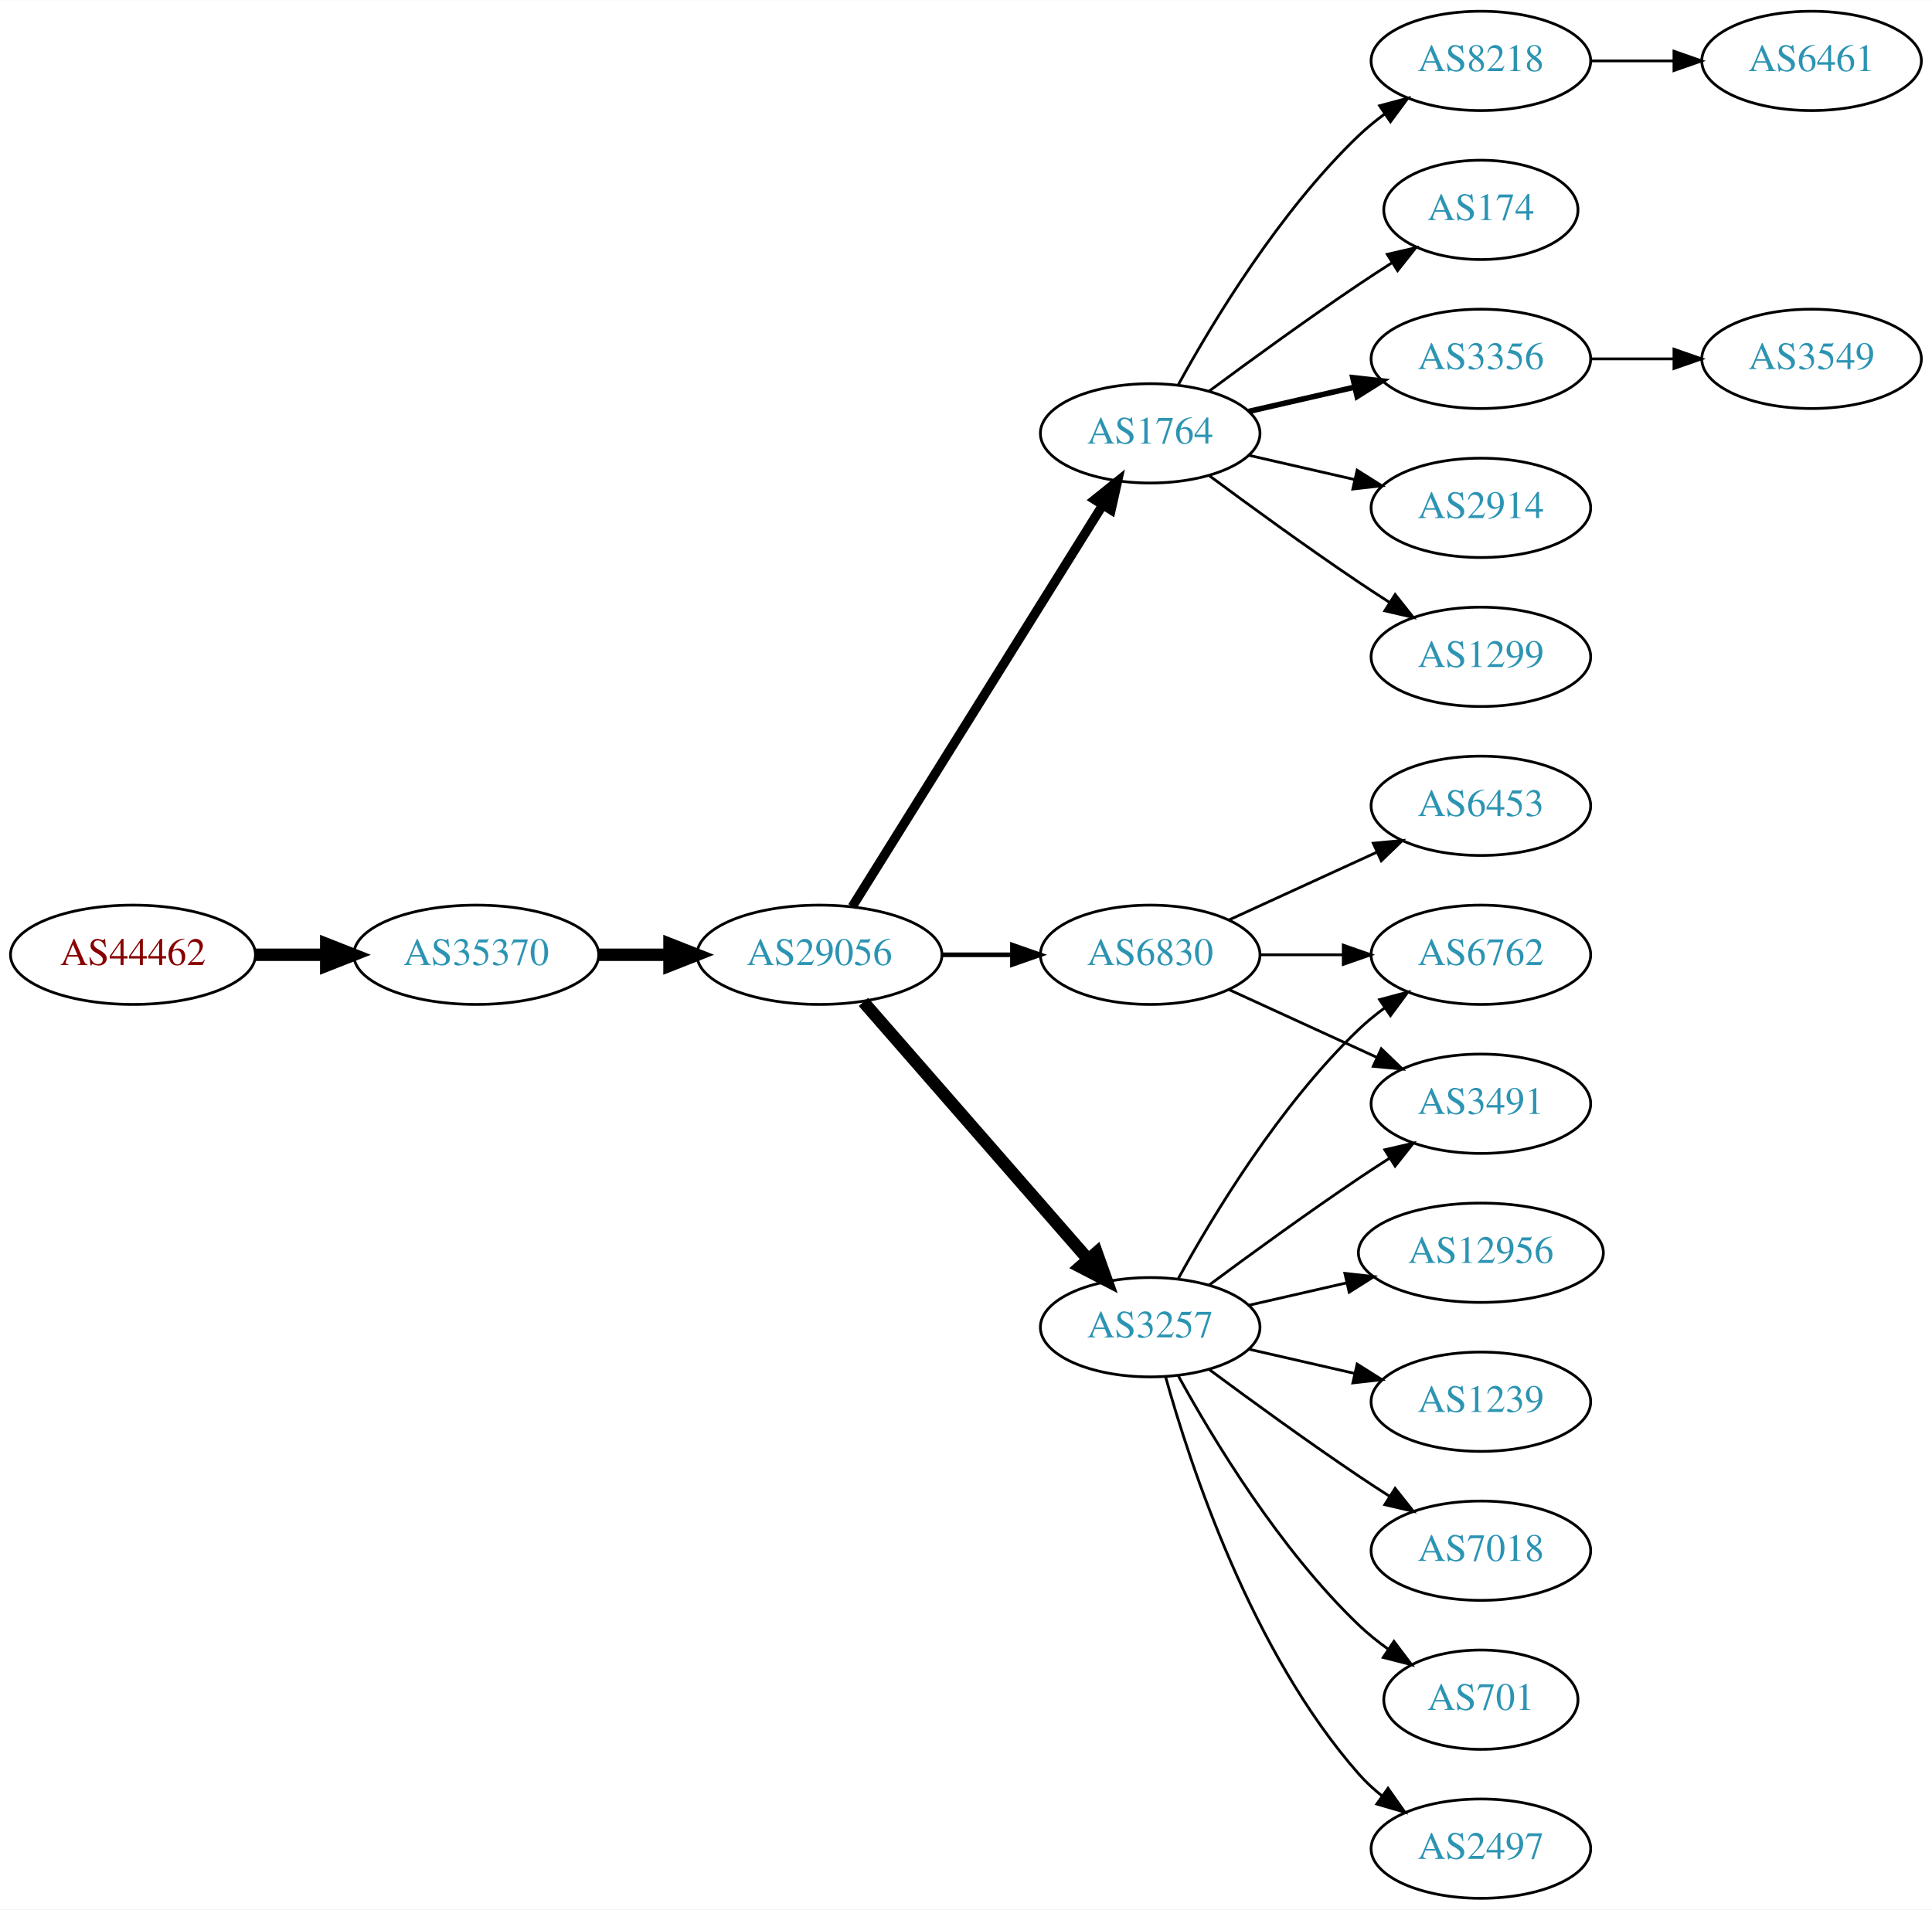
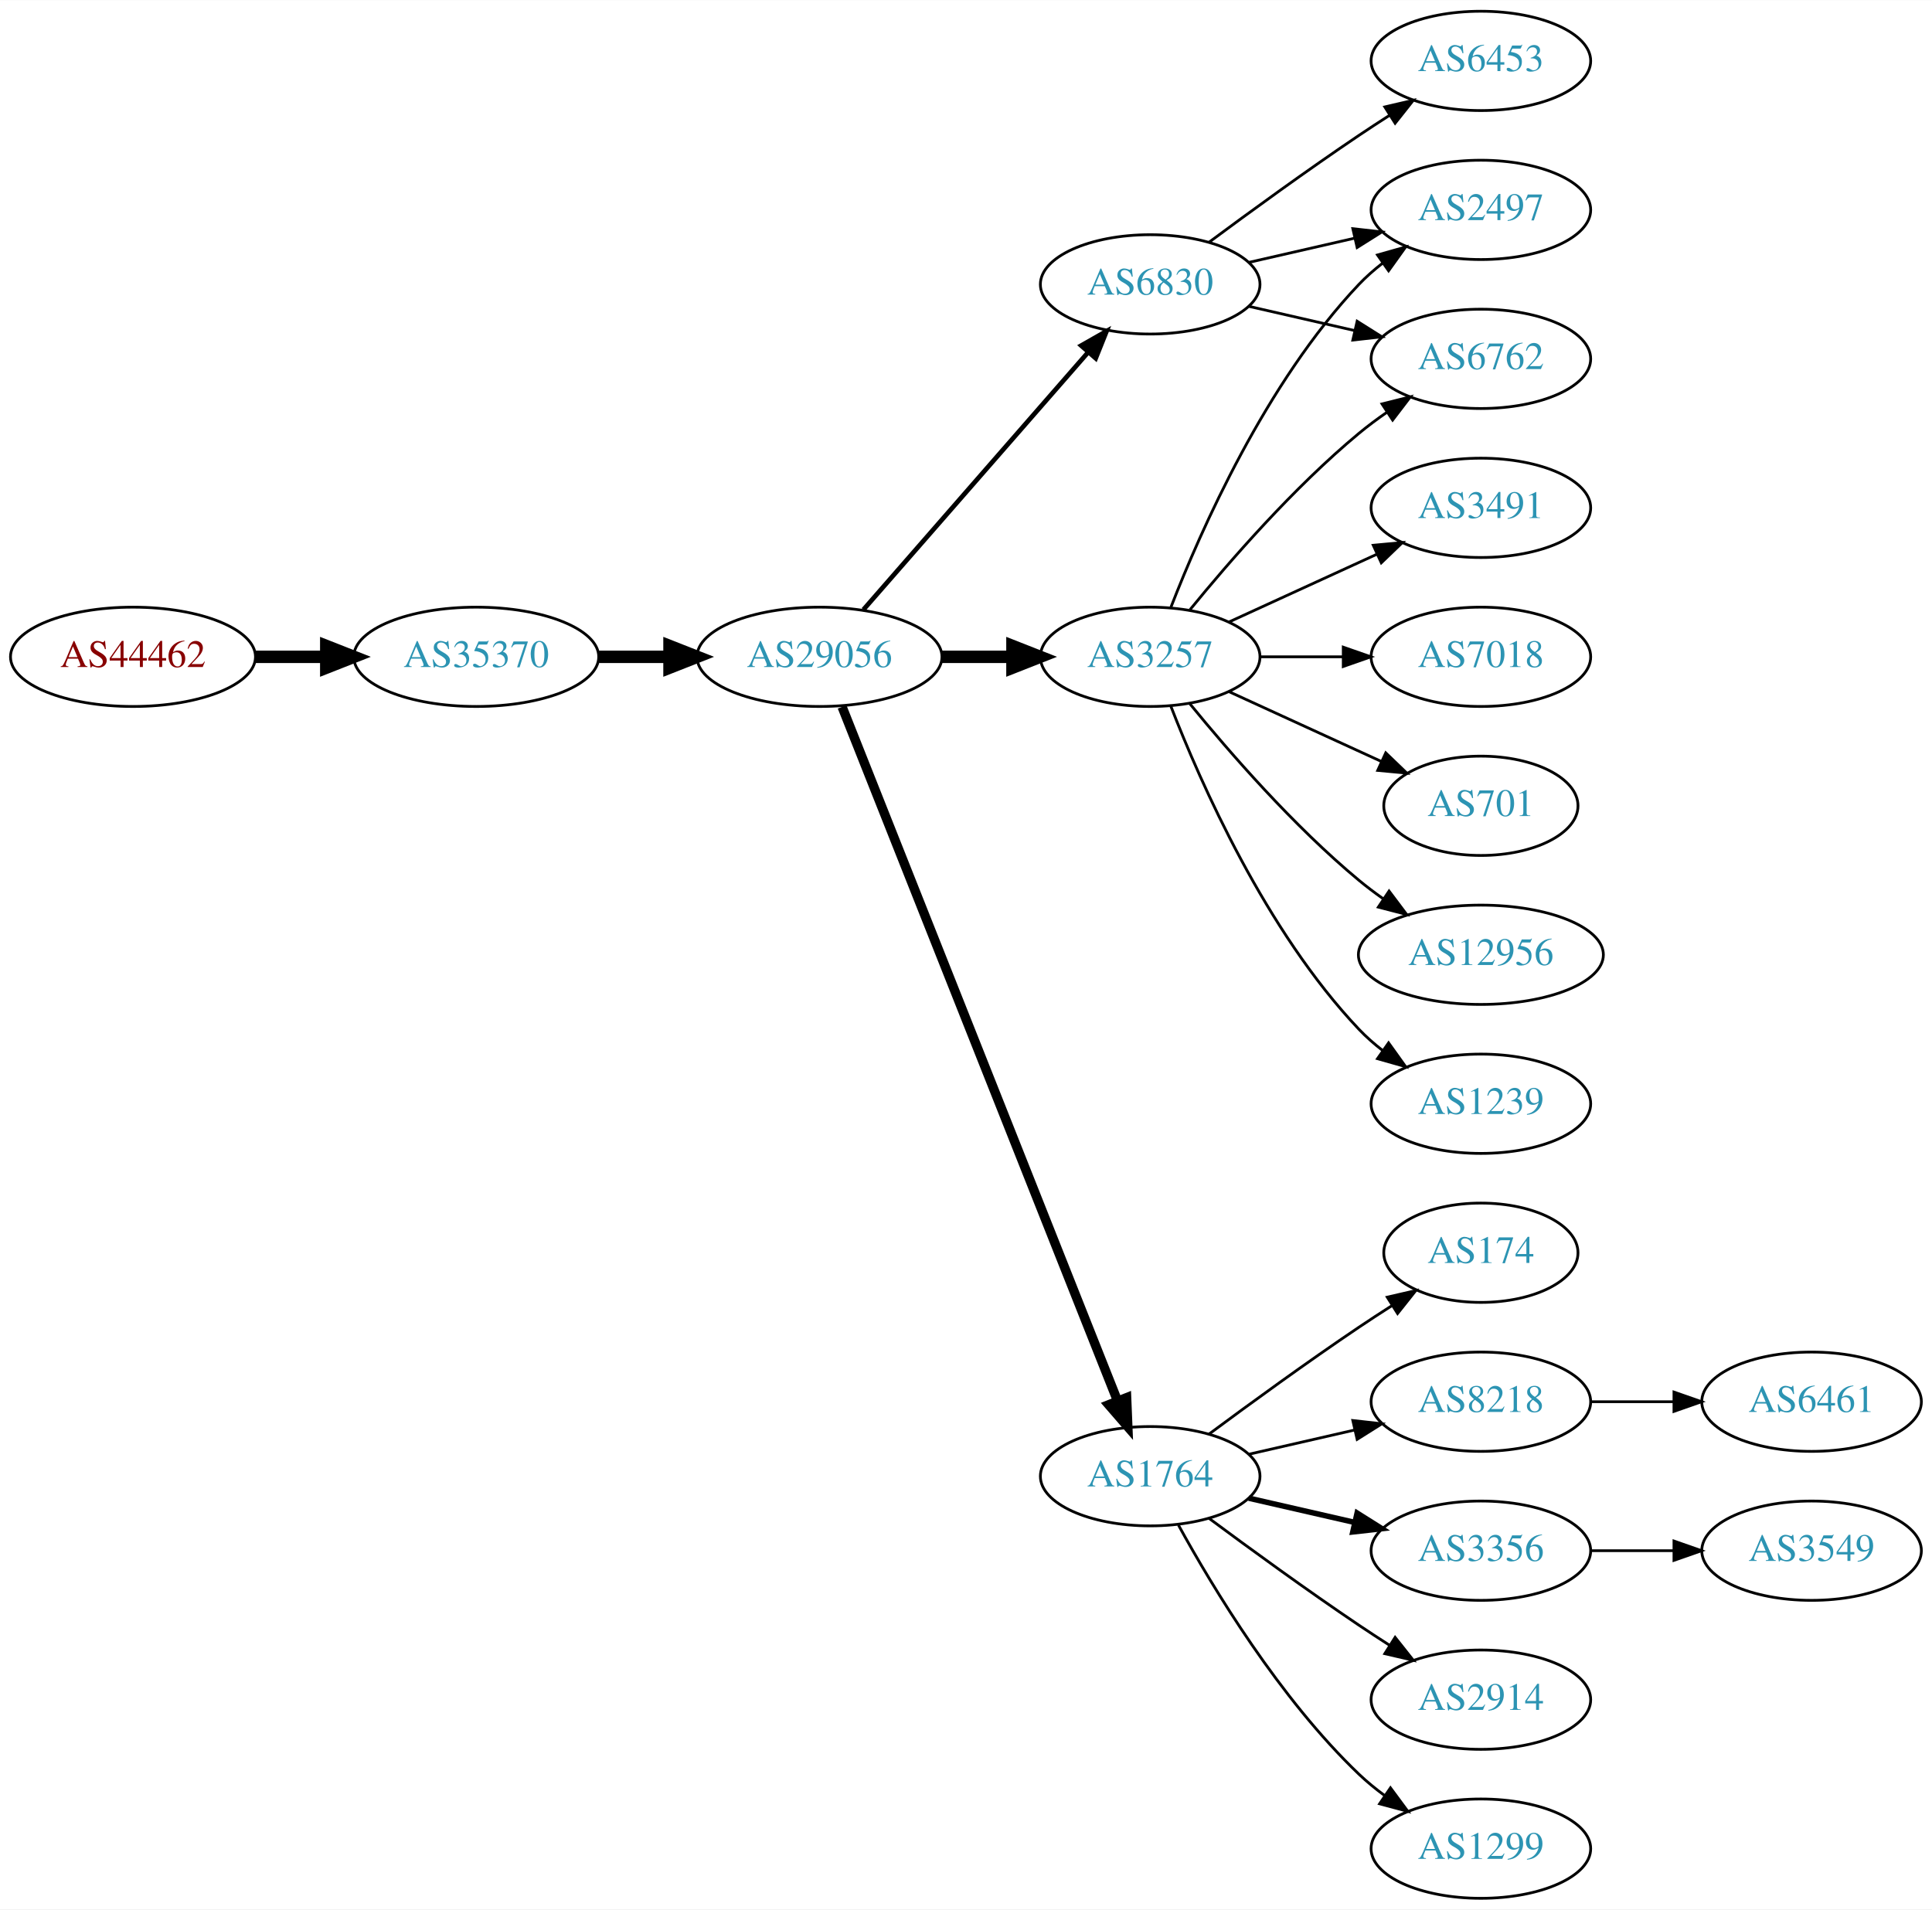
<svg xmlns="http://www.w3.org/2000/svg" xmlns:xlink="http://www.w3.org/1999/xlink" width="700pt" height="692pt" viewBox="0.00 0.00 700.15 692.00">
  <g id="graph0" class="graph" transform="scale(1 1) rotate(0) translate(4 688)">
    <polygon fill="white" stroke="none" points="-4,4 -4,-688 696.155,-688 696.155,4 -4,4" />
    <g id="node1" class="node">
      <g id="a_node1">
        <a xlink:href="/asn/44462" xlink:title="AS44462 ~ Stadtwerke Muerzzuschlag GmbH [AT]">
-           <ellipse fill="#ffffff" stroke="black" cx="44.196" cy="-342" rx="44.393" ry="18" />
-           <text text-anchor="middle" x="44.196" y="-338.3" font-family="Times,serif" font-size="14.00" fill="#880000">AS44462</text>
+           <ellipse fill="#ffffff" stroke="black" cx="44.196" cy="-450" rx="44.393" ry="18" />
+           <text text-anchor="middle" x="44.196" y="-446.3" font-family="Times,serif" font-size="14.00" fill="#880000">AS44462</text>
        </a>
      </g>
    </g>
    <g id="node2" class="node">
      <g id="a_node2">
        <a xlink:href="/asn/35370" xlink:title="AS35370 ~ AINET-AS [AT]">
-           <ellipse fill="#ffffff" stroke="black" cx="168.588" cy="-342" rx="44.393" ry="18" />
-           <text text-anchor="middle" x="168.588" y="-338.3" font-family="Times,serif" font-size="14.00" fill="#2c94b3">AS35370</text>
+           <ellipse fill="#ffffff" stroke="black" cx="168.588" cy="-450" rx="44.393" ry="18" />
+           <text text-anchor="middle" x="168.588" y="-446.3" font-family="Times,serif" font-size="14.00" fill="#2c94b3">AS35370</text>
        </a>
      </g>
    </g>
    <g id="edge1" class="edge">
-       <path fill="none" stroke="black" stroke-width="4.5" d="M88.692,-342C96.898,-342 105.569,-342 114.041,-342" />
-       <polygon fill="black" stroke="black" stroke-width="4.5" points="114.233,-345.938 124.233,-342 114.233,-338.063 114.233,-345.938" />
+       <path fill="none" stroke="black" stroke-width="4.5" d="M88.692,-450C96.898,-450 105.569,-450 114.041,-450" />
+       <polygon fill="black" stroke="black" stroke-width="4.5" points="114.233,-453.938 124.233,-450 114.233,-446.063 114.233,-453.938" />
    </g>
    <g id="node3" class="node">
      <g id="a_node3">
        <a xlink:href="/asn/29056" xlink:title="AS29056 ~ Citycom Telekommunikation GmbH [AT]">
-           <ellipse fill="#ffffff" stroke="black" cx="292.98" cy="-342" rx="44.393" ry="18" />
-           <text text-anchor="middle" x="292.98" y="-338.3" font-family="Times,serif" font-size="14.00" fill="#2c94b3">AS29056</text>
+           <ellipse fill="#ffffff" stroke="black" cx="292.98" cy="-450" rx="44.393" ry="18" />
+           <text text-anchor="middle" x="292.98" y="-446.3" font-family="Times,serif" font-size="14.00" fill="#2c94b3">AS29056</text>
        </a>
      </g>
    </g>
    <g id="edge2" class="edge">
-       <path fill="none" stroke="black" stroke-width="4.5" d="M213.084,-342C221.29,-342 229.961,-342 238.434,-342" />
-       <polygon fill="black" stroke="black" stroke-width="4.5" points="238.625,-345.938 248.625,-342 238.625,-338.063 238.625,-345.938" />
+       <path fill="none" stroke="black" stroke-width="4.5" d="M213.084,-450C221.29,-450 229.961,-450 238.434,-450" />
+       <polygon fill="black" stroke="black" stroke-width="4.5" points="238.625,-453.938 248.625,-450 238.625,-446.063 238.625,-453.938" />
    </g>
    <g id="node4" class="node">
      <g id="a_node4">
-         <a xlink:href="/asn/1764" xlink:title="AS1764 ~ NEXTLAYER-AS [AT]">
-           <ellipse fill="#ffffff" stroke="black" cx="412.823" cy="-531" rx="39.794" ry="18" />
-           <text text-anchor="middle" x="412.823" y="-527.3" font-family="Times,serif" font-size="14.00" fill="#2c94b3">AS1764</text>
+         <a xlink:href="/asn/3257" xlink:title="AS3257 ~ GTT [DE]">
+           <ellipse fill="#ffffff" stroke="black" cx="412.823" cy="-450" rx="39.794" ry="18" />
+           <text text-anchor="middle" x="412.823" y="-446.3" font-family="Times,serif" font-size="14.00" fill="#2c94b3">AS3257</text>
        </a>
      </g>
    </g>
    <g id="edge3" class="edge">
-       <path fill="none" stroke="black" stroke-width="3.375" d="M304.856,-359.442C325.639,-392.775 371.099,-465.686 395.528,-504.866" />
-       <polygon fill="black" stroke="black" stroke-width="3.375" points="392.713,-506.966 400.974,-513.6 398.653,-503.263 392.713,-506.966" />
+       <path fill="none" stroke="black" stroke-width="4.5" d="M337.191,-450C345.504,-450 354.267,-450 362.749,-450" />
+       <polygon fill="black" stroke="black" stroke-width="4.5" points="362.908,-453.938 372.908,-450 362.908,-446.063 362.908,-453.938" />
    </g>
    <g id="node5" class="node">
      <g id="a_node5">
-         <a xlink:href="/asn/3257" xlink:title="AS3257 ~ GTT [DE]">
-           <ellipse fill="#ffffff" stroke="black" cx="412.823" cy="-207" rx="39.794" ry="18" />
-           <text text-anchor="middle" x="412.823" y="-203.3" font-family="Times,serif" font-size="14.00" fill="#2c94b3">AS3257</text>
+         <a xlink:href="/asn/6830" xlink:title="AS6830 ~ LGI-UPC [AT]">
+           <ellipse fill="#ffffff" stroke="black" cx="412.823" cy="-585" rx="39.794" ry="18" />
+           <text text-anchor="middle" x="412.823" y="-581.3" font-family="Times,serif" font-size="14.00" fill="#2c94b3">AS6830</text>
        </a>
      </g>
    </g>
    <g id="edge4" class="edge">
-       <path fill="none" stroke="black" stroke-width="4.5" d="M308.905,-324.902C329.448,-301.369 366.567,-258.845 390.164,-231.813" />
-       <polygon fill="black" stroke="black" stroke-width="4.5" points="393.41,-234.082 397.019,-223.959 387.477,-228.903 393.41,-234.082" />
+       <path fill="none" stroke="black" stroke-width="1.688" d="M308.905,-467.098C329.448,-490.631 366.567,-533.155 390.164,-560.187" />
+       <polygon fill="black" stroke="black" stroke-width="1.688" points="387.806,-562.809 397.019,-568.041 393.08,-558.206 387.806,-562.809" />
    </g>
    <g id="node6" class="node">
      <g id="a_node6">
-         <a xlink:href="/asn/6830" xlink:title="AS6830 ~ LGI-UPC [AT]">
-           <ellipse fill="#ffffff" stroke="black" cx="412.823" cy="-342" rx="39.794" ry="18" />
-           <text text-anchor="middle" x="412.823" y="-338.3" font-family="Times,serif" font-size="14.00" fill="#2c94b3">AS6830</text>
+         <a xlink:href="/asn/1764" xlink:title="AS1764 ~ NEXTLAYER-AS [AT]">
+           <ellipse fill="#ffffff" stroke="black" cx="412.823" cy="-153" rx="39.794" ry="18" />
+           <text text-anchor="middle" x="412.823" y="-149.3" font-family="Times,serif" font-size="14.00" fill="#2c94b3">AS1764</text>
        </a>
      </g>
    </g>
    <g id="edge5" class="edge">
-       <path fill="none" stroke="black" stroke-width="1.688" d="M337.191,-342C345.504,-342 354.267,-342 362.749,-342" />
-       <polygon fill="black" stroke="black" stroke-width="1.688" points="362.908,-345.5 372.908,-342 362.908,-338.5 362.908,-345.5" />
+       <path fill="none" stroke="black" stroke-width="3.375" d="M301.175,-431.868C321.109,-381.627 377.151,-240.385 400.933,-180.447" />
+       <polygon fill="black" stroke="black" stroke-width="3.375" points="404.288,-181.48 404.723,-170.894 397.782,-178.899 404.288,-181.48" />
    </g>
    <g id="node7" class="node">
      <g id="a_node7">
-         <a xlink:href="/asn/1299" xlink:title="AS1299 ~ Telia Carrier [EU]">
-           <ellipse fill="#ffffff" stroke="black" cx="532.666" cy="-450" rx="39.794" ry="18" />
-           <text text-anchor="middle" x="532.666" y="-446.3" font-family="Times,serif" font-size="14.00" fill="#2c94b3">AS1299</text>
+         <a xlink:href="/asn/1239" xlink:title="AS1239 ~ Sprint [US]">
+           <ellipse fill="#ffffff" stroke="black" cx="532.666" cy="-288" rx="39.794" ry="18" />
+           <text text-anchor="middle" x="532.666" y="-284.3" font-family="Times,serif" font-size="14.00" fill="#2c94b3">AS1239</text>
        </a>
      </g>
    </g>
    <g id="edge6" class="edge">
-       <path fill="none" stroke="black" d="M434.153,-515.723C449.016,-504.696 469.76,-489.593 488.469,-477 492.018,-474.611 495.769,-472.161 499.517,-469.758" />
-       <polygon fill="black" stroke="black" points="501.585,-472.591 508.166,-464.288 497.843,-466.675 501.585,-472.591" />
+       <path fill="none" stroke="black" d="M420.346,-432.006C431.097,-404.272 454.754,-350.571 488.469,-315 491.055,-312.272 493.973,-309.706 497.041,-307.323" />
+       <polygon fill="black" stroke="black" points="499.219,-310.07 505.389,-301.457 495.195,-304.342 499.219,-310.07" />
    </g>
    <g id="node8" class="node">
      <g id="a_node8">
-         <a xlink:href="/asn/8218" xlink:title="AS8218 ~ legacy Neotelecoms [FR]">
-           <ellipse fill="#ffffff" stroke="black" cx="532.666" cy="-666" rx="39.794" ry="18" />
-           <text text-anchor="middle" x="532.666" y="-662.3" font-family="Times,serif" font-size="14.00" fill="#2c94b3">AS8218</text>
+         <a xlink:href="/asn/3491" xlink:title="AS3491 ~ PCCW Global, Inc. [US]">
+           <ellipse fill="#ffffff" stroke="black" cx="532.666" cy="-504" rx="39.794" ry="18" />
+           <text text-anchor="middle" x="532.666" y="-500.3" font-family="Times,serif" font-size="14.00" fill="#2c94b3">AS3491</text>
        </a>
      </g>
    </g>
    <g id="edge7" class="edge">
-       <path fill="none" stroke="black" d="M423.064,-548.713C435.61,-571.561 459.787,-611.611 488.469,-639 491.338,-641.739 494.527,-644.347 497.836,-646.785" />
-       <polygon fill="black" stroke="black" points="495.959,-649.742 506.195,-652.477 499.899,-643.956 495.959,-649.742" />
+       <path fill="none" stroke="black" d="M441.452,-462.661C457.409,-469.973 477.679,-479.261 494.962,-487.181" />
+       <polygon fill="black" stroke="black" points="493.661,-490.435 504.21,-491.419 496.577,-484.071 493.661,-490.435" />
    </g>
    <g id="node9" class="node">
      <g id="a_node9">
-         <a xlink:href="/asn/174" xlink:title="AS174 ~ Cogent Communications [US]">
-           <ellipse fill="#ffffff" stroke="black" cx="532.666" cy="-612" rx="35.194" ry="18" />
-           <text text-anchor="middle" x="532.666" y="-608.3" font-family="Times,serif" font-size="14.00" fill="#2c94b3">AS174</text>
+         <a xlink:href="/asn/6762" xlink:title="AS6762 ~ TELECOM ITALIA SPARKLE S.p.A. [IT]">
+           <ellipse fill="#ffffff" stroke="black" cx="532.666" cy="-558" rx="39.794" ry="18" />
+           <text text-anchor="middle" x="532.666" y="-554.3" font-family="Times,serif" font-size="14.00" fill="#2c94b3">AS6762</text>
        </a>
      </g>
    </g>
    <g id="edge8" class="edge">
-       <path fill="none" stroke="black" d="M434.153,-546.277C449.016,-557.304 469.76,-572.407 488.469,-585 492.287,-587.569 496.337,-590.21 500.367,-592.786" />
-       <polygon fill="black" stroke="black" points="498.736,-595.895 509.061,-598.271 502.471,-589.975 498.736,-595.895" />
+       <path fill="none" stroke="black" d="M427.242,-467.065C441.357,-484.375 464.771,-511.345 488.469,-531 491.686,-533.668 495.186,-536.27 498.757,-538.741" />
+       <polygon fill="black" stroke="black" points="496.835,-541.666 507.113,-544.236 500.68,-535.817 496.835,-541.666" />
    </g>
    <g id="node10" class="node">
      <g id="a_node10">
-         <a xlink:href="/asn/3356" xlink:title="AS3356 ~ Level 3 Parent, LLC [US]">
-           <ellipse fill="#ffffff" stroke="black" cx="532.666" cy="-558" rx="39.794" ry="18" />
-           <text text-anchor="middle" x="532.666" y="-554.3" font-family="Times,serif" font-size="14.00" fill="#2c94b3">AS3356</text>
+         <a xlink:href="/asn/7018" xlink:title="AS7018 ~ AT&amp;T Services, Inc. [US]">
+           <ellipse fill="#ffffff" stroke="black" cx="532.666" cy="-450" rx="39.794" ry="18" />
+           <text text-anchor="middle" x="532.666" y="-446.3" font-family="Times,serif" font-size="14.00" fill="#2c94b3">AS7018</text>
        </a>
      </g>
    </g>
    <g id="edge9" class="edge">
-       <path fill="none" stroke="black" stroke-width="2" d="M448.542,-538.955C460.542,-541.704 474.163,-544.825 486.856,-547.733" />
-       <polygon fill="black" stroke="black" stroke-width="2" points="486.258,-551.187 496.787,-550.009 487.821,-544.364 486.258,-551.187" />
+       <path fill="none" stroke="black" d="M452.736,-450C462.289,-450 472.639,-450 482.601,-450" />
+       <polygon fill="black" stroke="black" points="482.794,-453.5 492.794,-450 482.794,-446.5 482.794,-453.5" />
    </g>
    <g id="node11" class="node">
      <g id="a_node11">
-         <a xlink:href="/asn/2914" xlink:title="AS2914 ~ NTT America, Inc. [US]">
-           <ellipse fill="#ffffff" stroke="black" cx="532.666" cy="-504" rx="39.794" ry="18" />
-           <text text-anchor="middle" x="532.666" y="-500.3" font-family="Times,serif" font-size="14.00" fill="#2c94b3">AS2914</text>
+         <a xlink:href="/asn/2497" xlink:title="AS2497 ~ Internet Initiative Japan Inc. [JP]">
+           <ellipse fill="#ffffff" stroke="black" cx="532.666" cy="-612" rx="39.794" ry="18" />
+           <text text-anchor="middle" x="532.666" y="-608.3" font-family="Times,serif" font-size="14.00" fill="#2c94b3">AS2497</text>
        </a>
      </g>
    </g>
    <g id="edge10" class="edge">
-       <path fill="none" stroke="black" d="M448.542,-523.045C460.542,-520.296 474.163,-517.175 486.856,-514.267" />
-       <polygon fill="black" stroke="black" points="487.821,-517.636 496.787,-511.991 486.258,-510.813 487.821,-517.636" />
+       <path fill="none" stroke="black" d="M420.346,-467.994C431.097,-495.728 454.754,-549.429 488.469,-585 491.055,-587.728 493.973,-590.294 497.041,-592.677" />
+       <polygon fill="black" stroke="black" points="495.195,-595.658 505.389,-598.543 499.219,-589.93 495.195,-595.658" />
+     </g>
+     <g id="node12" class="node">
+       <g id="a_node12">
+         <a xlink:href="/asn/701" xlink:title="AS701 ~ UUNET [US]">
+           <ellipse fill="#ffffff" stroke="black" cx="532.666" cy="-396" rx="35.194" ry="18" />
+           <text text-anchor="middle" x="532.666" y="-392.3" font-family="Times,serif" font-size="14.00" fill="#2c94b3">AS701</text>
+         </a>
+       </g>
+     </g>
+     <g id="edge11" class="edge">
+       <path fill="none" stroke="black" d="M441.452,-437.339C457.868,-429.817 478.85,-420.202 496.446,-412.139" />
+       <polygon fill="black" stroke="black" points="498.191,-415.189 505.824,-407.842 495.275,-408.826 498.191,-415.189" />
    </g>
    <g id="node13" class="node">
      <g id="a_node13">
-         <a xlink:href="/asn/3491" xlink:title="AS3491 ~ PCCW Global, Inc. [US]">
-           <ellipse fill="#ffffff" stroke="black" cx="532.666" cy="-288" rx="39.794" ry="18" />
-           <text text-anchor="middle" x="532.666" y="-284.3" font-family="Times,serif" font-size="14.00" fill="#2c94b3">AS3491</text>
+         <a xlink:href="/asn/12956" xlink:title="AS12956 ~ TELXIUS [ES]">
+           <ellipse fill="#ffffff" stroke="black" cx="532.666" cy="-342" rx="44.393" ry="18" />
+           <text text-anchor="middle" x="532.666" y="-338.3" font-family="Times,serif" font-size="14.00" fill="#2c94b3">AS12956</text>
        </a>
      </g>
    </g>
    <g id="edge12" class="edge">
-       <path fill="none" stroke="black" d="M434.153,-222.277C449.016,-233.304 469.76,-248.407 488.469,-261 492.018,-263.389 495.769,-265.839 499.517,-268.242" />
-       <polygon fill="black" stroke="black" points="497.843,-271.325 508.166,-273.712 501.585,-265.409 497.843,-271.325" />
+       <path fill="none" stroke="black" d="M427.242,-432.935C441.357,-415.625 464.771,-388.655 488.469,-369 491.207,-366.729 494.151,-364.506 497.168,-362.37" />
+       <polygon fill="black" stroke="black" points="499.394,-365.092 505.757,-356.621 495.5,-359.275 499.394,-365.092" />
+     </g>
+     <g id="edge13" class="edge">
+       <path fill="none" stroke="black" d="M448.542,-577.045C460.542,-574.296 474.163,-571.175 486.856,-568.267" />
+       <polygon fill="black" stroke="black" points="487.821,-571.636 496.787,-565.991 486.258,-564.813 487.821,-571.636" />
+     </g>
+     <g id="edge15" class="edge">
+       <path fill="none" stroke="black" d="M448.542,-592.955C460.542,-595.704 474.163,-598.825 486.856,-601.733" />
+       <polygon fill="black" stroke="black" points="486.258,-605.187 496.787,-604.009 487.821,-598.364 486.258,-605.187" />
    </g>
    <g id="node14" class="node">
      <g id="a_node14">
-         <a xlink:href="/asn/2497" xlink:title="AS2497 ~ Internet Initiative Japan Inc. [JP]">
-           <ellipse fill="#ffffff" stroke="black" cx="532.666" cy="-18" rx="39.794" ry="18" />
-           <text text-anchor="middle" x="532.666" y="-14.3" font-family="Times,serif" font-size="14.00" fill="#2c94b3">AS2497</text>
-         </a>
-       </g>
-     </g>
-     <g id="edge13" class="edge">
-       <path fill="none" stroke="black" d="M418.396,-189.054C427.302,-157.005 449.586,-89.158 488.469,-45 490.953,-42.179 493.803,-39.551 496.829,-37.129" />
-       <polygon fill="black" stroke="black" points="499.014,-39.869 505.118,-31.209 494.946,-34.172 499.014,-39.869" />
+         <a xlink:href="/asn/6453" xlink:title="AS6453 ~ TATA COMMUNICATIONS (AMERICA) INC [US]">
+           <ellipse fill="#ffffff" stroke="black" cx="532.666" cy="-666" rx="39.794" ry="18" />
+           <text text-anchor="middle" x="532.666" y="-662.3" font-family="Times,serif" font-size="14.00" fill="#2c94b3">AS6453</text>
+         </a>
+       </g>
+     </g>
+     <g id="edge14" class="edge">
+       <path fill="none" stroke="black" d="M434.153,-600.277C449.016,-611.304 469.76,-626.407 488.469,-639 492.018,-641.389 495.769,-643.839 499.517,-646.242" />
+       <polygon fill="black" stroke="black" points="497.843,-649.325 508.166,-651.712 501.585,-643.409 497.843,-649.325" />
    </g>
    <g id="node15" class="node">
      <g id="a_node15">
-         <a xlink:href="/asn/12956" xlink:title="AS12956 ~ TELXIUS [ES]">
-           <ellipse fill="#ffffff" stroke="black" cx="532.666" cy="-234" rx="44.393" ry="18" />
-           <text text-anchor="middle" x="532.666" y="-230.3" font-family="Times,serif" font-size="14.00" fill="#2c94b3">AS12956</text>
-         </a>
-       </g>
-     </g>
-     <g id="edge14" class="edge">
-       <path fill="none" stroke="black" d="M448.542,-214.955C459.681,-217.507 472.216,-220.379 484.109,-223.104" />
-       <polygon fill="black" stroke="black" points="483.374,-226.526 493.903,-225.348 484.938,-219.703 483.374,-226.526" />
+         <a xlink:href="/asn/1299" xlink:title="AS1299 ~ Telia Carrier [EU]">
+           <ellipse fill="#ffffff" stroke="black" cx="532.666" cy="-18" rx="39.794" ry="18" />
+           <text text-anchor="middle" x="532.666" y="-14.3" font-family="Times,serif" font-size="14.00" fill="#2c94b3">AS1299</text>
+         </a>
+       </g>
+     </g>
+     <g id="edge16" class="edge">
+       <path fill="none" stroke="black" d="M423.064,-135.287C435.61,-112.439 459.787,-72.389 488.469,-45 491.338,-42.261 494.527,-39.653 497.836,-37.215" />
+       <polygon fill="black" stroke="black" points="499.899,-40.044 506.195,-31.523 495.959,-34.258 499.899,-40.044" />
    </g>
    <g id="node16" class="node">
      <g id="a_node16">
-         <a xlink:href="/asn/6762" xlink:title="AS6762 ~ TELECOM ITALIA SPARKLE S.p.A. [IT]">
-           <ellipse fill="#ffffff" stroke="black" cx="532.666" cy="-342" rx="39.794" ry="18" />
-           <text text-anchor="middle" x="532.666" y="-338.3" font-family="Times,serif" font-size="14.00" fill="#2c94b3">AS6762</text>
-         </a>
-       </g>
-     </g>
-     <g id="edge15" class="edge">
-       <path fill="none" stroke="black" d="M423.064,-224.713C435.61,-247.561 459.787,-287.611 488.469,-315 491.338,-317.739 494.527,-320.347 497.836,-322.785" />
-       <polygon fill="black" stroke="black" points="495.959,-325.742 506.195,-328.477 499.899,-319.956 495.959,-325.742" />
+         <a xlink:href="/asn/174" xlink:title="AS174 ~ Cogent Communications [US]">
+           <ellipse fill="#ffffff" stroke="black" cx="532.666" cy="-234" rx="35.194" ry="18" />
+           <text text-anchor="middle" x="532.666" y="-230.3" font-family="Times,serif" font-size="14.00" fill="#2c94b3">AS174</text>
+         </a>
+       </g>
+     </g>
+     <g id="edge17" class="edge">
+       <path fill="none" stroke="black" d="M434.153,-168.277C449.016,-179.304 469.76,-194.407 488.469,-207 492.287,-209.569 496.337,-212.21 500.367,-214.786" />
+       <polygon fill="black" stroke="black" points="498.736,-217.895 509.061,-220.271 502.471,-211.975 498.736,-217.895" />
    </g>
    <g id="node17" class="node">
      <g id="a_node17">
-         <a xlink:href="/asn/1239" xlink:title="AS1239 ~ Sprint [US]">
+         <a xlink:href="/asn/8218" xlink:title="AS8218 ~ legacy Neotelecoms [FR]">
          <ellipse fill="#ffffff" stroke="black" cx="532.666" cy="-180" rx="39.794" ry="18" />
-           <text text-anchor="middle" x="532.666" y="-176.3" font-family="Times,serif" font-size="14.00" fill="#2c94b3">AS1239</text>
-         </a>
-       </g>
-     </g>
-     <g id="edge16" class="edge">
-       <path fill="none" stroke="black" d="M448.542,-199.045C460.542,-196.296 474.163,-193.175 486.856,-190.267" />
-       <polygon fill="black" stroke="black" points="487.821,-193.636 496.787,-187.991 486.258,-186.813 487.821,-193.636" />
+           <text text-anchor="middle" x="532.666" y="-176.3" font-family="Times,serif" font-size="14.00" fill="#2c94b3">AS8218</text>
+         </a>
+       </g>
+     </g>
+     <g id="edge18" class="edge">
+       <path fill="none" stroke="black" d="M448.542,-160.955C460.542,-163.704 474.163,-166.825 486.856,-169.733" />
+       <polygon fill="black" stroke="black" points="486.258,-173.187 496.787,-172.009 487.821,-166.364 486.258,-173.187" />
    </g>
    <g id="node18" class="node">
      <g id="a_node18">
-         <a xlink:href="/asn/7018" xlink:title="AS7018 ~ AT&amp;T Services, Inc. [US]">
+         <a xlink:href="/asn/3356" xlink:title="AS3356 ~ Level 3 Parent, LLC [US]">
          <ellipse fill="#ffffff" stroke="black" cx="532.666" cy="-126" rx="39.794" ry="18" />
-           <text text-anchor="middle" x="532.666" y="-122.3" font-family="Times,serif" font-size="14.00" fill="#2c94b3">AS7018</text>
-         </a>
-       </g>
-     </g>
-     <g id="edge17" class="edge">
-       <path fill="none" stroke="black" d="M434.153,-191.723C449.016,-180.696 469.76,-165.593 488.469,-153 492.018,-150.611 495.769,-148.161 499.517,-145.758" />
-       <polygon fill="black" stroke="black" points="501.585,-148.591 508.166,-140.288 497.843,-142.675 501.585,-148.591" />
+           <text text-anchor="middle" x="532.666" y="-122.3" font-family="Times,serif" font-size="14.00" fill="#2c94b3">AS3356</text>
+         </a>
+       </g>
+     </g>
+     <g id="edge19" class="edge">
+       <path fill="none" stroke="black" stroke-width="2" d="M448.542,-145.045C460.542,-142.296 474.163,-139.175 486.856,-136.267" />
+       <polygon fill="black" stroke="black" stroke-width="2" points="487.821,-139.636 496.787,-133.991 486.258,-132.813 487.821,-139.636" />
    </g>
    <g id="node19" class="node">
      <g id="a_node19">
-         <a xlink:href="/asn/701" xlink:title="AS701 ~ UUNET [US]">
-           <ellipse fill="#ffffff" stroke="black" cx="532.666" cy="-72" rx="35.194" ry="18" />
-           <text text-anchor="middle" x="532.666" y="-68.3" font-family="Times,serif" font-size="14.00" fill="#2c94b3">AS701</text>
-         </a>
-       </g>
-     </g>
-     <g id="edge18" class="edge">
-       <path fill="none" stroke="black" d="M423.064,-189.287C435.61,-166.439 459.787,-126.389 488.469,-99 491.723,-95.893 495.39,-92.954 499.177,-90.24" />
-       <polygon fill="black" stroke="black" points="501.154,-93.128 507.545,-84.678 497.279,-87.299 501.154,-93.128" />
-     </g>
-     <g id="edge21" class="edge">
-       <path fill="none" stroke="black" d="M441.452,-329.339C457.409,-322.027 477.679,-312.739 494.962,-304.819" />
-       <polygon fill="black" stroke="black" points="496.577,-307.929 504.21,-300.581 493.661,-301.565 496.577,-307.929" />
+         <a xlink:href="/asn/2914" xlink:title="AS2914 ~ NTT America, Inc. [US]">
+           <ellipse fill="#ffffff" stroke="black" cx="532.666" cy="-72" rx="39.794" ry="18" />
+           <text text-anchor="middle" x="532.666" y="-68.3" font-family="Times,serif" font-size="14.00" fill="#2c94b3">AS2914</text>
+         </a>
+       </g>
    </g>
    <g id="edge20" class="edge">
-       <path fill="none" stroke="black" d="M452.736,-342C462.289,-342 472.639,-342 482.601,-342" />
-       <polygon fill="black" stroke="black" points="482.794,-345.5 492.794,-342 482.794,-338.5 482.794,-345.5" />
+       <path fill="none" stroke="black" d="M434.153,-137.723C449.016,-126.696 469.76,-111.593 488.469,-99 492.018,-96.611 495.769,-94.161 499.517,-91.758" />
+       <polygon fill="black" stroke="black" points="501.585,-94.591 508.166,-86.288 497.843,-88.675 501.585,-94.591" />
    </g>
    <g id="node20" class="node">
      <g id="a_node20">
-         <a xlink:href="/asn/6453" xlink:title="AS6453 ~ TATA COMMUNICATIONS (AMERICA) INC [US]">
-           <ellipse fill="#ffffff" stroke="black" cx="532.666" cy="-396" rx="39.794" ry="18" />
-           <text text-anchor="middle" x="532.666" y="-392.3" font-family="Times,serif" font-size="14.00" fill="#2c94b3">AS6453</text>
-         </a>
-       </g>
-     </g>
-     <g id="edge19" class="edge">
-       <path fill="none" stroke="black" d="M441.452,-354.661C457.409,-361.973 477.679,-371.261 494.962,-379.181" />
-       <polygon fill="black" stroke="black" points="493.661,-382.435 504.21,-383.419 496.577,-376.071 493.661,-382.435" />
-     </g>
-     <g id="node12" class="node">
-       <g id="a_node12">
        <a xlink:href="/asn/6461" xlink:title="AS6461 ~ Zayo Bandwidth [US]">
-           <ellipse fill="#ffffff" stroke="black" cx="652.508" cy="-666" rx="39.794" ry="18" />
-           <text text-anchor="middle" x="652.508" y="-662.3" font-family="Times,serif" font-size="14.00" fill="#2c94b3">AS6461</text>
-         </a>
-       </g>
-     </g>
-     <g id="edge11" class="edge">
-       <path fill="none" stroke="black" d="M572.578,-666C582.131,-666 592.481,-666 602.444,-666" />
-       <polygon fill="black" stroke="black" points="602.636,-669.5 612.636,-666 602.636,-662.5 602.636,-669.5" />
+           <ellipse fill="#ffffff" stroke="black" cx="652.508" cy="-180" rx="39.794" ry="18" />
+           <text text-anchor="middle" x="652.508" y="-176.3" font-family="Times,serif" font-size="14.00" fill="#2c94b3">AS6461</text>
+         </a>
+       </g>
+     </g>
+     <g id="edge21" class="edge">
+       <path fill="none" stroke="black" d="M572.578,-180C582.131,-180 592.481,-180 602.444,-180" />
+       <polygon fill="black" stroke="black" points="602.636,-183.5 612.636,-180 602.636,-176.5 602.636,-183.5" />
    </g>
    <g id="node21" class="node">
      <g id="a_node21">
        <a xlink:href="/asn/3549" xlink:title="AS3549 ~ Level 3 Parent, LLC [US]">
-           <ellipse fill="#ffffff" stroke="black" cx="652.508" cy="-558" rx="39.794" ry="18" />
-           <text text-anchor="middle" x="652.508" y="-554.3" font-family="Times,serif" font-size="14.00" fill="#2c94b3">AS3549</text>
+           <ellipse fill="#ffffff" stroke="black" cx="652.508" cy="-126" rx="39.794" ry="18" />
+           <text text-anchor="middle" x="652.508" y="-122.3" font-family="Times,serif" font-size="14.00" fill="#2c94b3">AS3549</text>
        </a>
      </g>
    </g>
    <g id="edge22" class="edge">
-       <path fill="none" stroke="black" d="M572.578,-558C582.131,-558 592.481,-558 602.444,-558" />
-       <polygon fill="black" stroke="black" points="602.636,-561.5 612.636,-558 602.636,-554.5 602.636,-561.5" />
+       <path fill="none" stroke="black" d="M572.578,-126C582.131,-126 592.481,-126 602.444,-126" />
+       <polygon fill="black" stroke="black" points="602.636,-129.5 612.636,-126 602.636,-122.5 602.636,-129.5" />
    </g>
  </g>
</svg>
